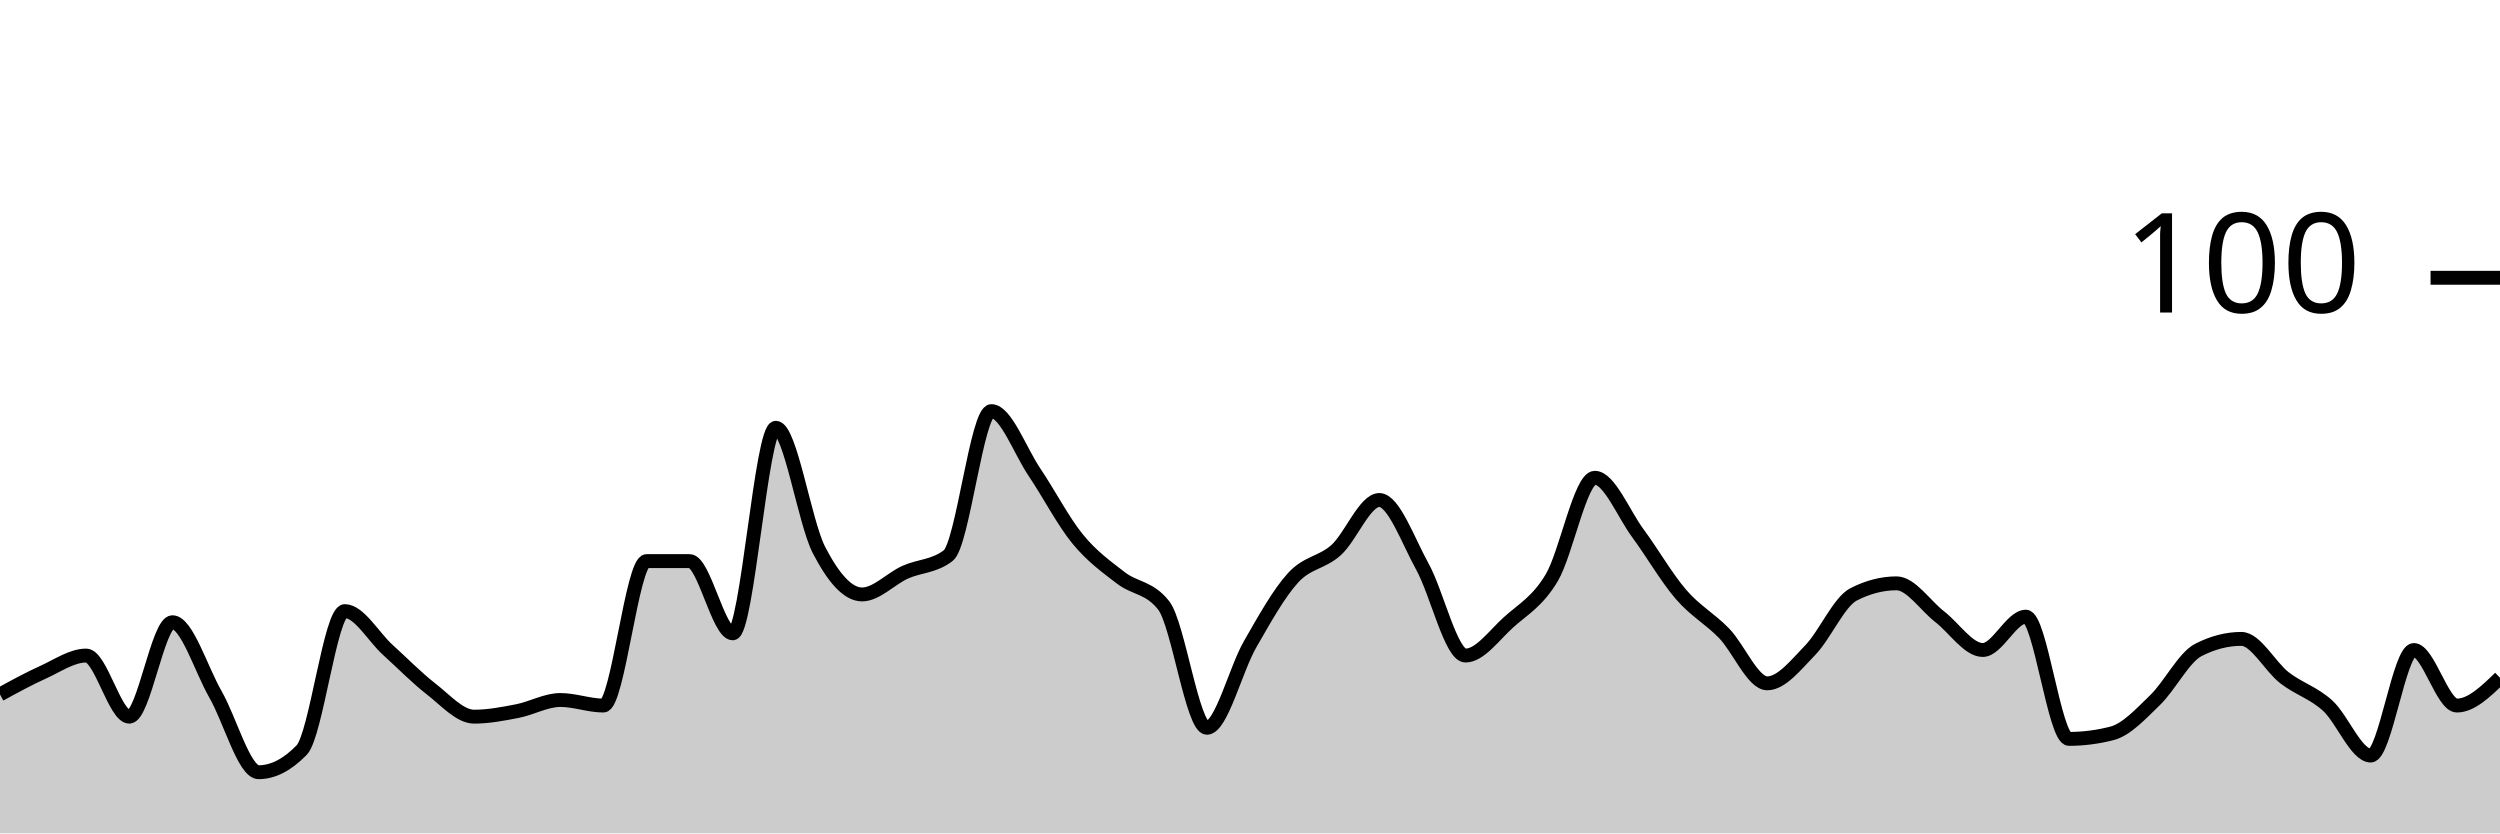
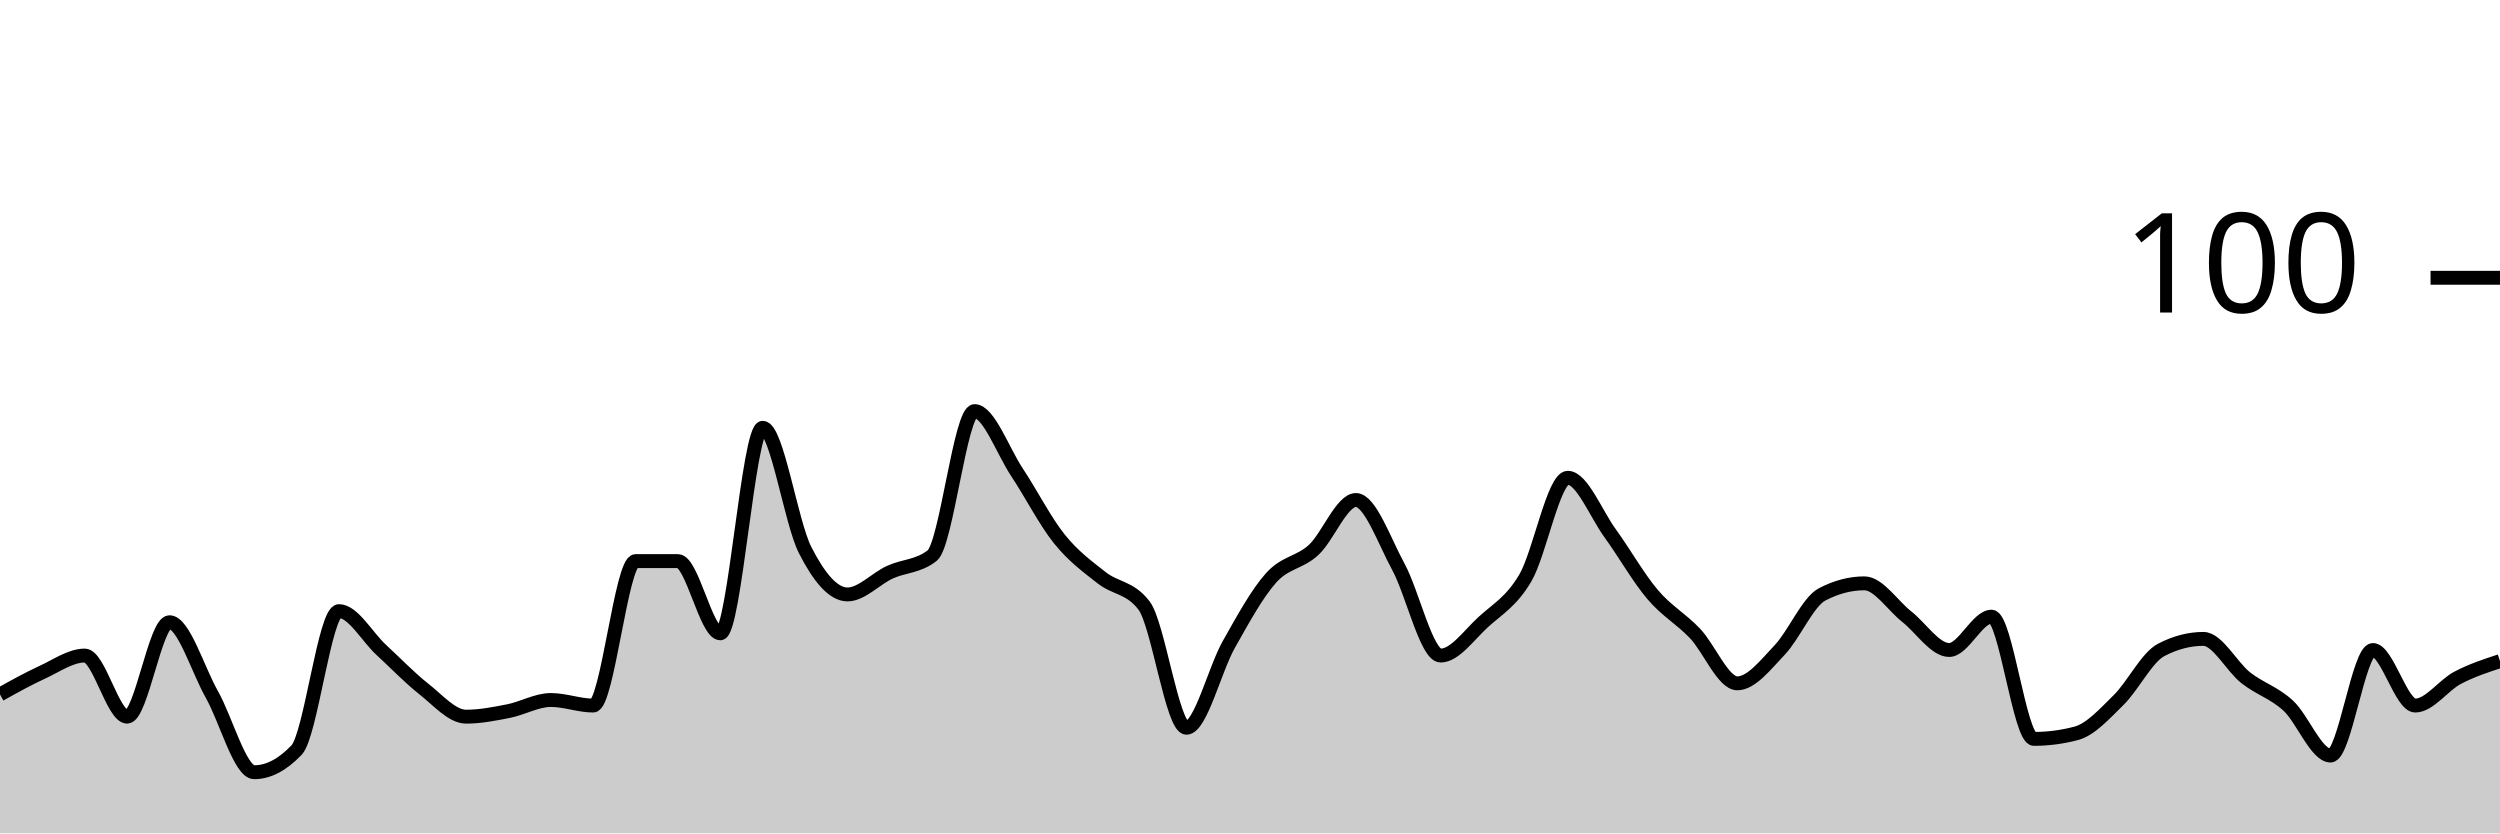
<svg xmlns="http://www.w3.org/2000/svg" viewBox="0 0 180 60">
  <g transform="translate(0,20)">
-     <path class="area" fill="rgba(0, 0, 0, 0.2)" d="M0,30C1.034,29.433,2.069,28.867,3.103,28.4C4.138,27.933,5.172,27.2,6.207,27.2C7.241,27.2,8.276,31.6,9.31,31.6C10.345,31.6,11.379,24.8,12.414,24.8C13.448,24.8,14.483,28.2,15.517,30C16.552,31.8,17.586,35.6,18.621,35.6C19.655,35.6,20.69,35.067,21.724,34C22.759,32.933,23.793,24,24.828,24C25.862,24,26.897,25.867,27.931,26.8C28.966,27.733,30,28.8,31.034,29.6C32.069,30.4,33.103,31.6,34.138,31.6C35.172,31.6,36.207,31.4,37.241,31.2C38.276,31,39.31,30.4,40.345,30.4C41.379,30.4,42.414,30.8,43.448,30.8C44.483,30.8,45.517,20.4,46.552,20.4C47.586,20.4,48.621,20.4,49.655,20.4C50.69,20.4,51.724,25.6,52.759,25.6C53.793,25.6,54.828,10.8,55.862,10.8C56.897,10.8,57.931,17.6,58.966,19.6C60,21.6,61.034,22.8,62.069,22.8C63.103,22.8,64.138,21.667,65.172,21.2C66.207,20.733,67.241,20.8,68.276,20C69.31,19.2,70.345,9.6,71.379,9.6C72.414,9.6,73.448,12.467,74.483,14C75.517,15.533,76.552,17.533,77.586,18.8C78.621,20.067,79.655,20.8,80.69,21.6C81.724,22.4,82.759,22.267,83.793,23.6C84.828,24.933,85.862,32.4,86.897,32.4C87.931,32.4,88.966,28.2,90,26.4C91.034,24.6,92.069,22.733,93.103,21.6C94.138,20.467,95.172,20.533,96.207,19.6C97.241,18.667,98.276,16,99.31,16C100.345,16,101.379,18.933,102.414,20.8C103.448,22.667,104.483,27.2,105.517,27.2C106.552,27.2,107.586,25.733,108.621,24.8C109.655,23.867,110.69,23.333,111.724,21.6C112.759,19.867,113.793,14.4,114.828,14.4C115.862,14.4,116.897,17,117.931,18.4C118.966,19.8,120,21.6,121.034,22.8C122.069,24,123.103,24.533,124.138,25.6C125.172,26.667,126.207,29.2,127.241,29.2C128.276,29.2,129.31,27.867,130.345,26.8C131.379,25.733,132.414,23.333,133.448,22.8C134.483,22.267,135.517,22,136.552,22C137.586,22,138.621,23.6,139.655,24.4C140.69,25.2,141.724,26.8,142.759,26.8C143.793,26.8,144.828,24.4,145.862,24.4C146.897,24.4,147.931,33.2,148.966,33.2C150,33.2,151.034,33.067,152.069,32.8C153.103,32.533,154.138,31.4,155.172,30.4C156.207,29.4,157.241,27.333,158.276,26.8C159.31,26.267,160.345,26,161.379,26C162.414,26,163.448,28,164.483,28.8C165.517,29.6,166.552,29.867,167.586,30.8C168.621,31.733,169.655,34.4,170.69,34.4C171.724,34.4,172.759,26.8,173.793,26.8C174.828,26.8,175.862,30.8,176.897,30.8C177.931,30.8,178.966,29.8,180,28.8L180,40C178.966,40,177.931,40,176.897,40C175.862,40,174.828,40,173.793,40C172.759,40,171.724,40,170.69,40C169.655,40,168.621,40,167.586,40C166.552,40,165.517,40,164.483,40C163.448,40,162.414,40,161.379,40C160.345,40,159.31,40,158.276,40C157.241,40,156.207,40,155.172,40C154.138,40,153.103,40,152.069,40C151.034,40,150,40,148.966,40C147.931,40,146.897,40,145.862,40C144.828,40,143.793,40,142.759,40C141.724,40,140.69,40,139.655,40C138.621,40,137.586,40,136.552,40C135.517,40,134.483,40,133.448,40C132.414,40,131.379,40,130.345,40C129.31,40,128.276,40,127.241,40C126.207,40,125.172,40,124.138,40C123.103,40,122.069,40,121.034,40C120,40,118.966,40,117.931,40C116.897,40,115.862,40,114.828,40C113.793,40,112.759,40,111.724,40C110.69,40,109.655,40,108.621,40C107.586,40,106.552,40,105.517,40C104.483,40,103.448,40,102.414,40C101.379,40,100.345,40,99.31,40C98.276,40,97.241,40,96.207,40C95.172,40,94.138,40,93.103,40C92.069,40,91.034,40,90,40C88.966,40,87.931,40,86.897,40C85.862,40,84.828,40,83.793,40C82.759,40,81.724,40,80.69,40C79.655,40,78.621,40,77.586,40C76.552,40,75.517,40,74.483,40C73.448,40,72.414,40,71.379,40C70.345,40,69.31,40,68.276,40C67.241,40,66.207,40,65.172,40C64.138,40,63.103,40,62.069,40C61.034,40,60,40,58.966,40C57.931,40,56.897,40,55.862,40C54.828,40,53.793,40,52.759,40C51.724,40,50.69,40,49.655,40C48.621,40,47.586,40,46.552,40C45.517,40,44.483,40,43.448,40C42.414,40,41.379,40,40.345,40C39.31,40,38.276,40,37.241,40C36.207,40,35.172,40,34.138,40C33.103,40,32.069,40,31.034,40C30,40,28.966,40,27.931,40C26.897,40,25.862,40,24.828,40C23.793,40,22.759,40,21.724,40C20.69,40,19.655,40,18.621,40C17.586,40,16.552,40,15.517,40C14.483,40,13.448,40,12.414,40C11.379,40,10.345,40,9.31,40C8.276,40,7.241,40,6.207,40C5.172,40,4.138,40,3.103,40C2.069,40,1.034,40,0,40Z" />
-     <path class="line" stroke="black" fill="none" d="M0,30C1.034,29.433,2.069,28.867,3.103,28.4C4.138,27.933,5.172,27.2,6.207,27.2C7.241,27.2,8.276,31.6,9.31,31.6C10.345,31.6,11.379,24.8,12.414,24.8C13.448,24.8,14.483,28.2,15.517,30C16.552,31.8,17.586,35.6,18.621,35.6C19.655,35.6,20.69,35.067,21.724,34C22.759,32.933,23.793,24,24.828,24C25.862,24,26.897,25.867,27.931,26.8C28.966,27.733,30,28.8,31.034,29.6C32.069,30.4,33.103,31.6,34.138,31.6C35.172,31.6,36.207,31.4,37.241,31.2C38.276,31,39.31,30.4,40.345,30.4C41.379,30.4,42.414,30.8,43.448,30.8C44.483,30.8,45.517,20.4,46.552,20.4C47.586,20.4,48.621,20.4,49.655,20.4C50.69,20.4,51.724,25.6,52.759,25.6C53.793,25.6,54.828,10.8,55.862,10.8C56.897,10.8,57.931,17.6,58.966,19.6C60,21.6,61.034,22.8,62.069,22.8C63.103,22.8,64.138,21.667,65.172,21.2C66.207,20.733,67.241,20.8,68.276,20C69.31,19.2,70.345,9.6,71.379,9.6C72.414,9.6,73.448,12.467,74.483,14C75.517,15.533,76.552,17.533,77.586,18.8C78.621,20.067,79.655,20.8,80.69,21.6C81.724,22.4,82.759,22.267,83.793,23.6C84.828,24.933,85.862,32.4,86.897,32.4C87.931,32.4,88.966,28.2,90,26.4C91.034,24.6,92.069,22.733,93.103,21.6C94.138,20.467,95.172,20.533,96.207,19.6C97.241,18.667,98.276,16,99.31,16C100.345,16,101.379,18.933,102.414,20.8C103.448,22.667,104.483,27.2,105.517,27.2C106.552,27.2,107.586,25.733,108.621,24.8C109.655,23.867,110.69,23.333,111.724,21.6C112.759,19.867,113.793,14.4,114.828,14.4C115.862,14.4,116.897,17,117.931,18.4C118.966,19.8,120,21.6,121.034,22.8C122.069,24,123.103,24.533,124.138,25.6C125.172,26.667,126.207,29.2,127.241,29.2C128.276,29.2,129.31,27.867,130.345,26.8C131.379,25.733,132.414,23.333,133.448,22.8C134.483,22.267,135.517,22,136.552,22C137.586,22,138.621,23.6,139.655,24.4C140.69,25.2,141.724,26.8,142.759,26.8C143.793,26.8,144.828,24.4,145.862,24.4C146.897,24.4,147.931,33.2,148.966,33.2C150,33.2,151.034,33.067,152.069,32.8C153.103,32.533,154.138,31.4,155.172,30.4C156.207,29.4,157.241,27.333,158.276,26.8C159.31,26.267,160.345,26,161.379,26C162.414,26,163.448,28,164.483,28.8C165.517,29.6,166.552,29.867,167.586,30.8C168.621,31.733,169.655,34.4,170.69,34.4C171.724,34.4,172.759,26.8,173.793,26.8C174.828,26.8,175.862,30.8,176.897,30.8C177.931,30.8,178.966,29.8,180,28.8" />
+     <path class="area" fill="rgba(0, 0, 0, 0.2)" d="M0,30C1.017,29.433,2.034,28.867,3.051,28.4C4.068,27.933,5.085,27.2,6.102,27.2C7.119,27.2,8.136,31.6,9.153,31.6C10.169,31.6,11.186,24.8,12.203,24.8C13.22,24.8,14.237,28.2,15.254,30C16.271,31.8,17.288,35.6,18.305,35.6C19.322,35.6,20.339,35.067,21.356,34C22.373,32.933,23.39,24,24.407,24C25.424,24,26.441,25.867,27.458,26.8C28.475,27.733,29.492,28.8,30.508,29.6C31.525,30.4,32.542,31.6,33.559,31.6C34.576,31.6,35.593,31.4,36.61,31.2C37.627,31,38.644,30.4,39.661,30.4C40.678,30.4,41.695,30.8,42.712,30.8C43.729,30.8,44.746,20.4,45.763,20.4C46.78,20.4,47.797,20.4,48.814,20.4C49.831,20.4,50.847,25.6,51.864,25.6C52.881,25.6,53.898,10.8,54.915,10.8C55.932,10.8,56.949,17.6,57.966,19.6C58.983,21.6,60,22.8,61.017,22.8C62.034,22.8,63.051,21.667,64.068,21.2C65.085,20.733,66.102,20.8,67.119,20C68.136,19.2,69.153,9.6,70.169,9.6C71.186,9.6,72.203,12.467,73.22,14C74.237,15.533,75.254,17.533,76.271,18.8C77.288,20.067,78.305,20.8,79.322,21.6C80.339,22.4,81.356,22.267,82.373,23.6C83.39,24.933,84.407,32.4,85.424,32.4C86.441,32.4,87.458,28.2,88.475,26.4C89.492,24.6,90.508,22.733,91.525,21.6C92.542,20.467,93.559,20.533,94.576,19.6C95.593,18.667,96.61,16,97.627,16C98.644,16,99.661,18.933,100.678,20.8C101.695,22.667,102.712,27.2,103.729,27.2C104.746,27.2,105.763,25.733,106.78,24.8C107.797,23.867,108.814,23.333,109.831,21.6C110.847,19.867,111.864,14.4,112.881,14.4C113.898,14.4,114.915,17,115.932,18.4C116.949,19.8,117.966,21.6,118.983,22.8C120,24,121.017,24.533,122.034,25.6C123.051,26.667,124.068,29.2,125.085,29.2C126.102,29.2,127.119,27.867,128.136,26.8C129.153,25.733,130.169,23.333,131.186,22.8C132.203,22.267,133.22,22,134.237,22C135.254,22,136.271,23.6,137.288,24.4C138.305,25.2,139.322,26.8,140.339,26.8C141.356,26.8,142.373,24.4,143.39,24.4C144.407,24.4,145.424,33.2,146.441,33.2C147.458,33.2,148.475,33.067,149.492,32.8C150.508,32.533,151.525,31.4,152.542,30.4C153.559,29.4,154.576,27.333,155.593,26.8C156.61,26.267,157.627,26,158.644,26C159.661,26,160.678,28,161.695,28.8C162.712,29.6,163.729,29.867,164.746,30.8C165.763,31.733,166.78,34.4,167.797,34.4C168.814,34.4,169.831,26.8,170.847,26.8C171.864,26.8,172.881,30.8,173.898,30.8C174.915,30.8,175.932,29.333,176.949,28.8C177.966,28.267,178.983,27.933,180,27.6L180,40C178.983,40,177.966,40,176.949,40C175.932,40,174.915,40,173.898,40C172.881,40,171.864,40,170.847,40C169.831,40,168.814,40,167.797,40C166.78,40,165.763,40,164.746,40C163.729,40,162.712,40,161.695,40C160.678,40,159.661,40,158.644,40C157.627,40,156.61,40,155.593,40C154.576,40,153.559,40,152.542,40C151.525,40,150.508,40,149.492,40C148.475,40,147.458,40,146.441,40C145.424,40,144.407,40,143.39,40C142.373,40,141.356,40,140.339,40C139.322,40,138.305,40,137.288,40C136.271,40,135.254,40,134.237,40C133.22,40,132.203,40,131.186,40C130.169,40,129.153,40,128.136,40C127.119,40,126.102,40,125.085,40C124.068,40,123.051,40,122.034,40C121.017,40,120,40,118.983,40C117.966,40,116.949,40,115.932,40C114.915,40,113.898,40,112.881,40C111.864,40,110.847,40,109.831,40C108.814,40,107.797,40,106.78,40C105.763,40,104.746,40,103.729,40C102.712,40,101.695,40,100.678,40C99.661,40,98.644,40,97.627,40C96.61,40,95.593,40,94.576,40C93.559,40,92.542,40,91.525,40C90.508,40,89.492,40,88.475,40C87.458,40,86.441,40,85.424,40C84.407,40,83.39,40,82.373,40C81.356,40,80.339,40,79.322,40C78.305,40,77.288,40,76.271,40C75.254,40,74.237,40,73.22,40C72.203,40,71.186,40,70.169,40C69.153,40,68.136,40,67.119,40C66.102,40,65.085,40,64.068,40C63.051,40,62.034,40,61.017,40C60,40,58.983,40,57.966,40C56.949,40,55.932,40,54.915,40C53.898,40,52.881,40,51.864,40C50.847,40,49.831,40,48.814,40C47.797,40,46.78,40,45.763,40C44.746,40,43.729,40,42.712,40C41.695,40,40.678,40,39.661,40C38.644,40,37.627,40,36.61,40C35.593,40,34.576,40,33.559,40C32.542,40,31.525,40,30.508,40C29.492,40,28.475,40,27.458,40C26.441,40,25.424,40,24.407,40C23.39,40,22.373,40,21.356,40C20.339,40,19.322,40,18.305,40C17.288,40,16.271,40,15.254,40C14.237,40,13.22,40,12.203,40C11.186,40,10.169,40,9.153,40C8.136,40,7.119,40,6.102,40C5.085,40,4.068,40,3.051,40C2.034,40,1.017,40,0,40Z" />
+     <path class="line" stroke="black" fill="none" d="M0,30C1.017,29.433,2.034,28.867,3.051,28.4C4.068,27.933,5.085,27.2,6.102,27.2C7.119,27.2,8.136,31.6,9.153,31.6C10.169,31.6,11.186,24.8,12.203,24.8C13.22,24.8,14.237,28.2,15.254,30C16.271,31.8,17.288,35.6,18.305,35.6C19.322,35.6,20.339,35.067,21.356,34C22.373,32.933,23.39,24,24.407,24C25.424,24,26.441,25.867,27.458,26.8C28.475,27.733,29.492,28.8,30.508,29.6C31.525,30.4,32.542,31.6,33.559,31.6C34.576,31.6,35.593,31.4,36.61,31.2C37.627,31,38.644,30.4,39.661,30.4C40.678,30.4,41.695,30.8,42.712,30.8C43.729,30.8,44.746,20.4,45.763,20.4C46.78,20.4,47.797,20.4,48.814,20.4C49.831,20.4,50.847,25.6,51.864,25.6C52.881,25.6,53.898,10.8,54.915,10.8C55.932,10.8,56.949,17.6,57.966,19.6C58.983,21.6,60,22.8,61.017,22.8C62.034,22.8,63.051,21.667,64.068,21.2C65.085,20.733,66.102,20.8,67.119,20C68.136,19.2,69.153,9.6,70.169,9.6C71.186,9.6,72.203,12.467,73.22,14C74.237,15.533,75.254,17.533,76.271,18.8C77.288,20.067,78.305,20.8,79.322,21.6C80.339,22.4,81.356,22.267,82.373,23.6C83.39,24.933,84.407,32.4,85.424,32.4C86.441,32.4,87.458,28.2,88.475,26.4C89.492,24.6,90.508,22.733,91.525,21.6C92.542,20.467,93.559,20.533,94.576,19.6C95.593,18.667,96.61,16,97.627,16C98.644,16,99.661,18.933,100.678,20.8C101.695,22.667,102.712,27.2,103.729,27.2C104.746,27.2,105.763,25.733,106.78,24.8C107.797,23.867,108.814,23.333,109.831,21.6C110.847,19.867,111.864,14.4,112.881,14.4C113.898,14.4,114.915,17,115.932,18.4C116.949,19.8,117.966,21.6,118.983,22.8C120,24,121.017,24.533,122.034,25.6C123.051,26.667,124.068,29.2,125.085,29.2C126.102,29.2,127.119,27.867,128.136,26.8C129.153,25.733,130.169,23.333,131.186,22.8C132.203,22.267,133.22,22,134.237,22C135.254,22,136.271,23.6,137.288,24.4C138.305,25.2,139.322,26.8,140.339,26.8C141.356,26.8,142.373,24.4,143.39,24.4C144.407,24.4,145.424,33.2,146.441,33.2C147.458,33.2,148.475,33.067,149.492,32.8C150.508,32.533,151.525,31.4,152.542,30.4C153.559,29.4,154.576,27.333,155.593,26.8C156.61,26.267,157.627,26,158.644,26C159.661,26,160.678,28,161.695,28.8C162.712,29.6,163.729,29.867,164.746,30.8C165.763,31.733,166.78,34.4,167.797,34.4C168.814,34.4,169.831,26.8,170.847,26.8C171.864,26.8,172.881,30.8,173.898,30.8C174.915,30.8,175.932,29.333,176.949,28.8C177.966,28.267,178.983,27.933,180,27.6" />
    <path class="axis-ceiling" stroke-width="1" stroke="black" fill="none" d="M175,0L180,0" />
    <text class="axis-ceiling-label" font-family="sans-serif" text-anchor="end" font-size="10px" x="170" y="2.5">100</text>
  </g>
</svg>
